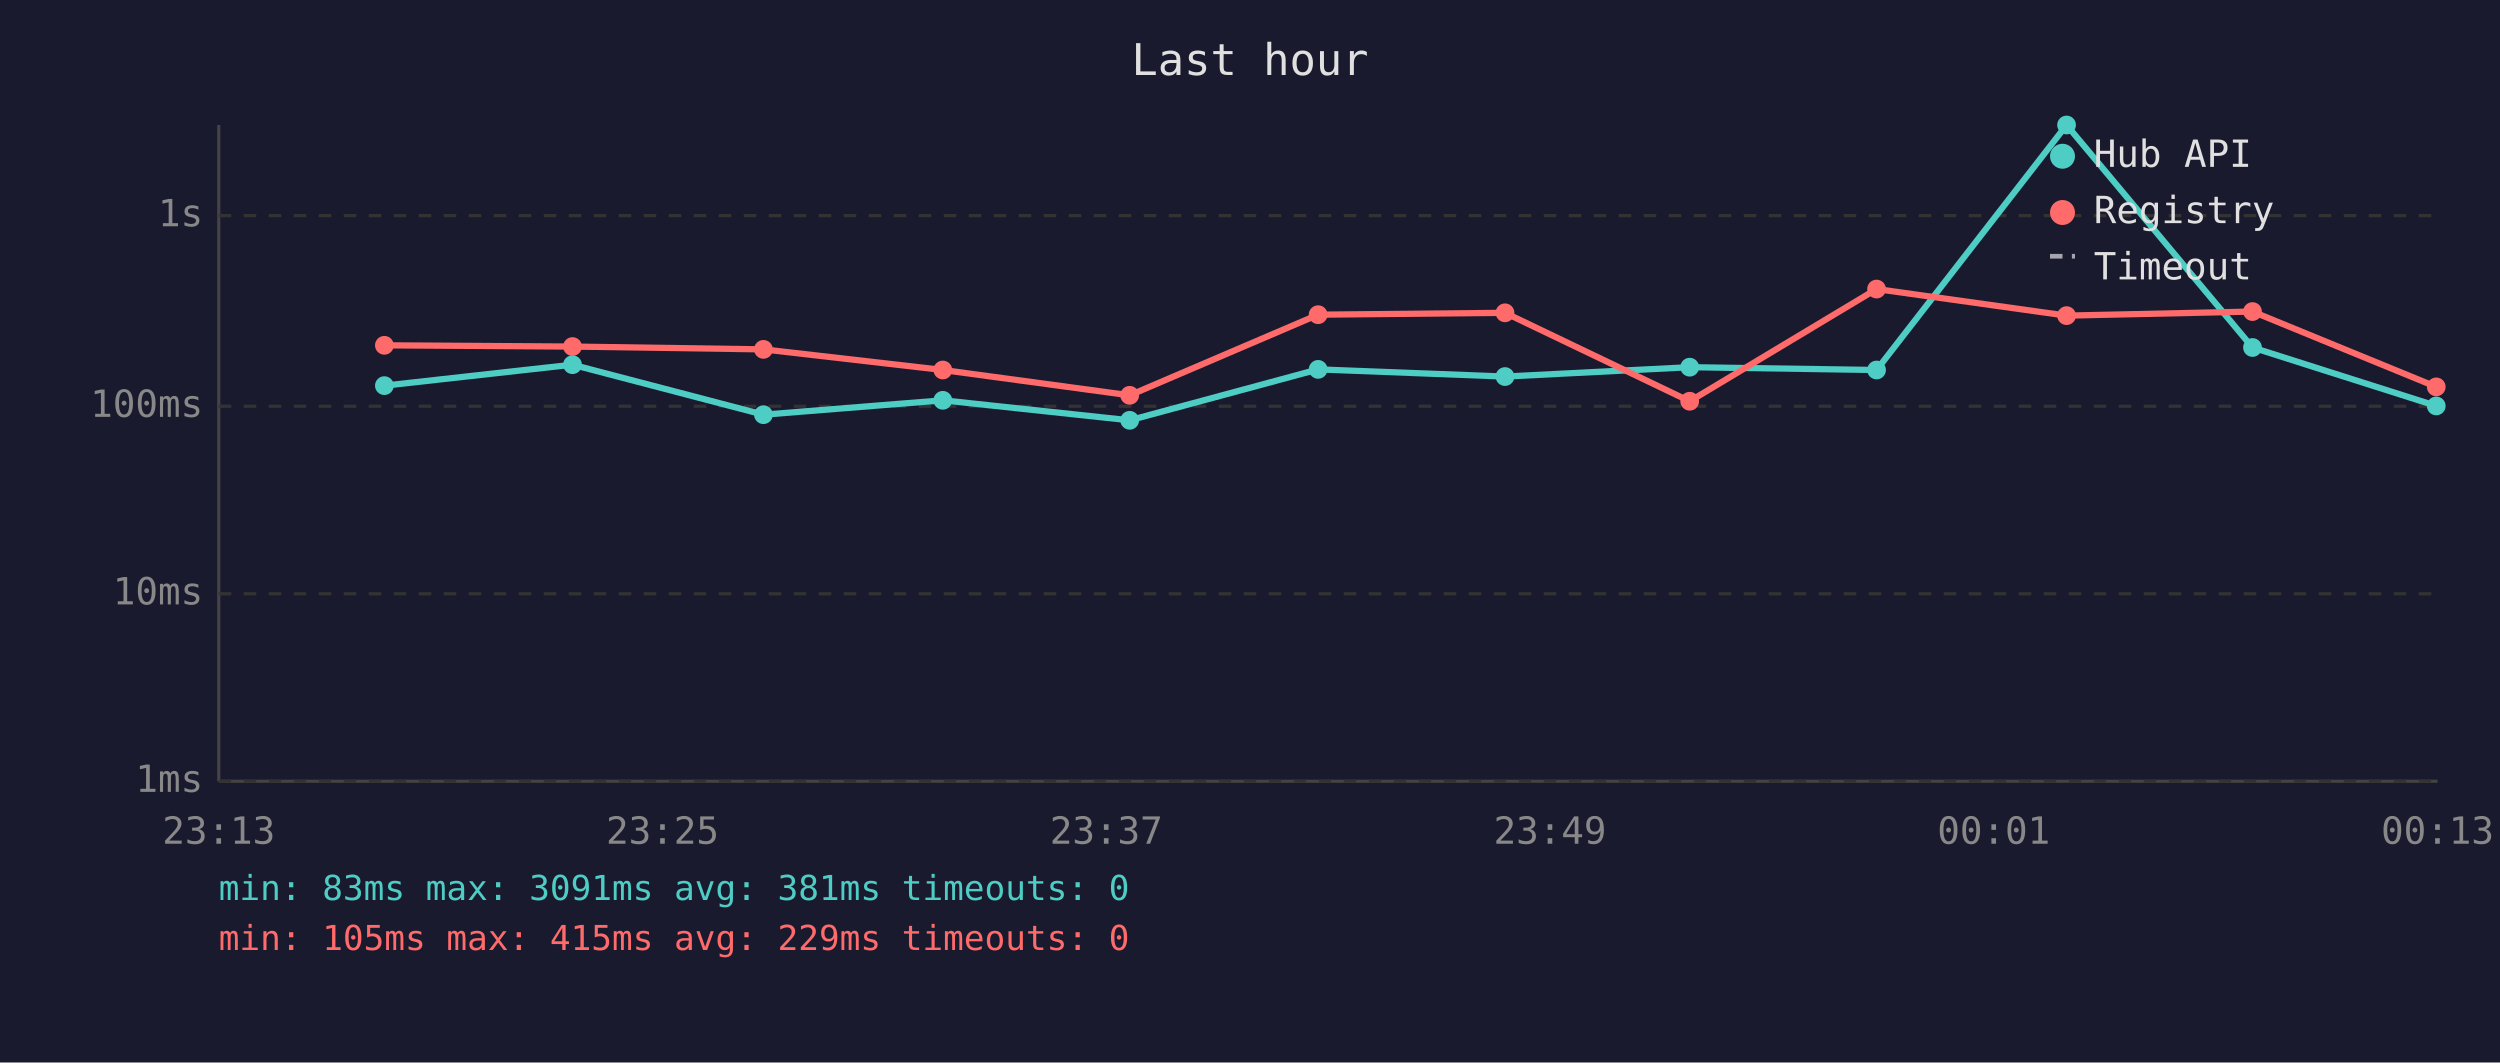
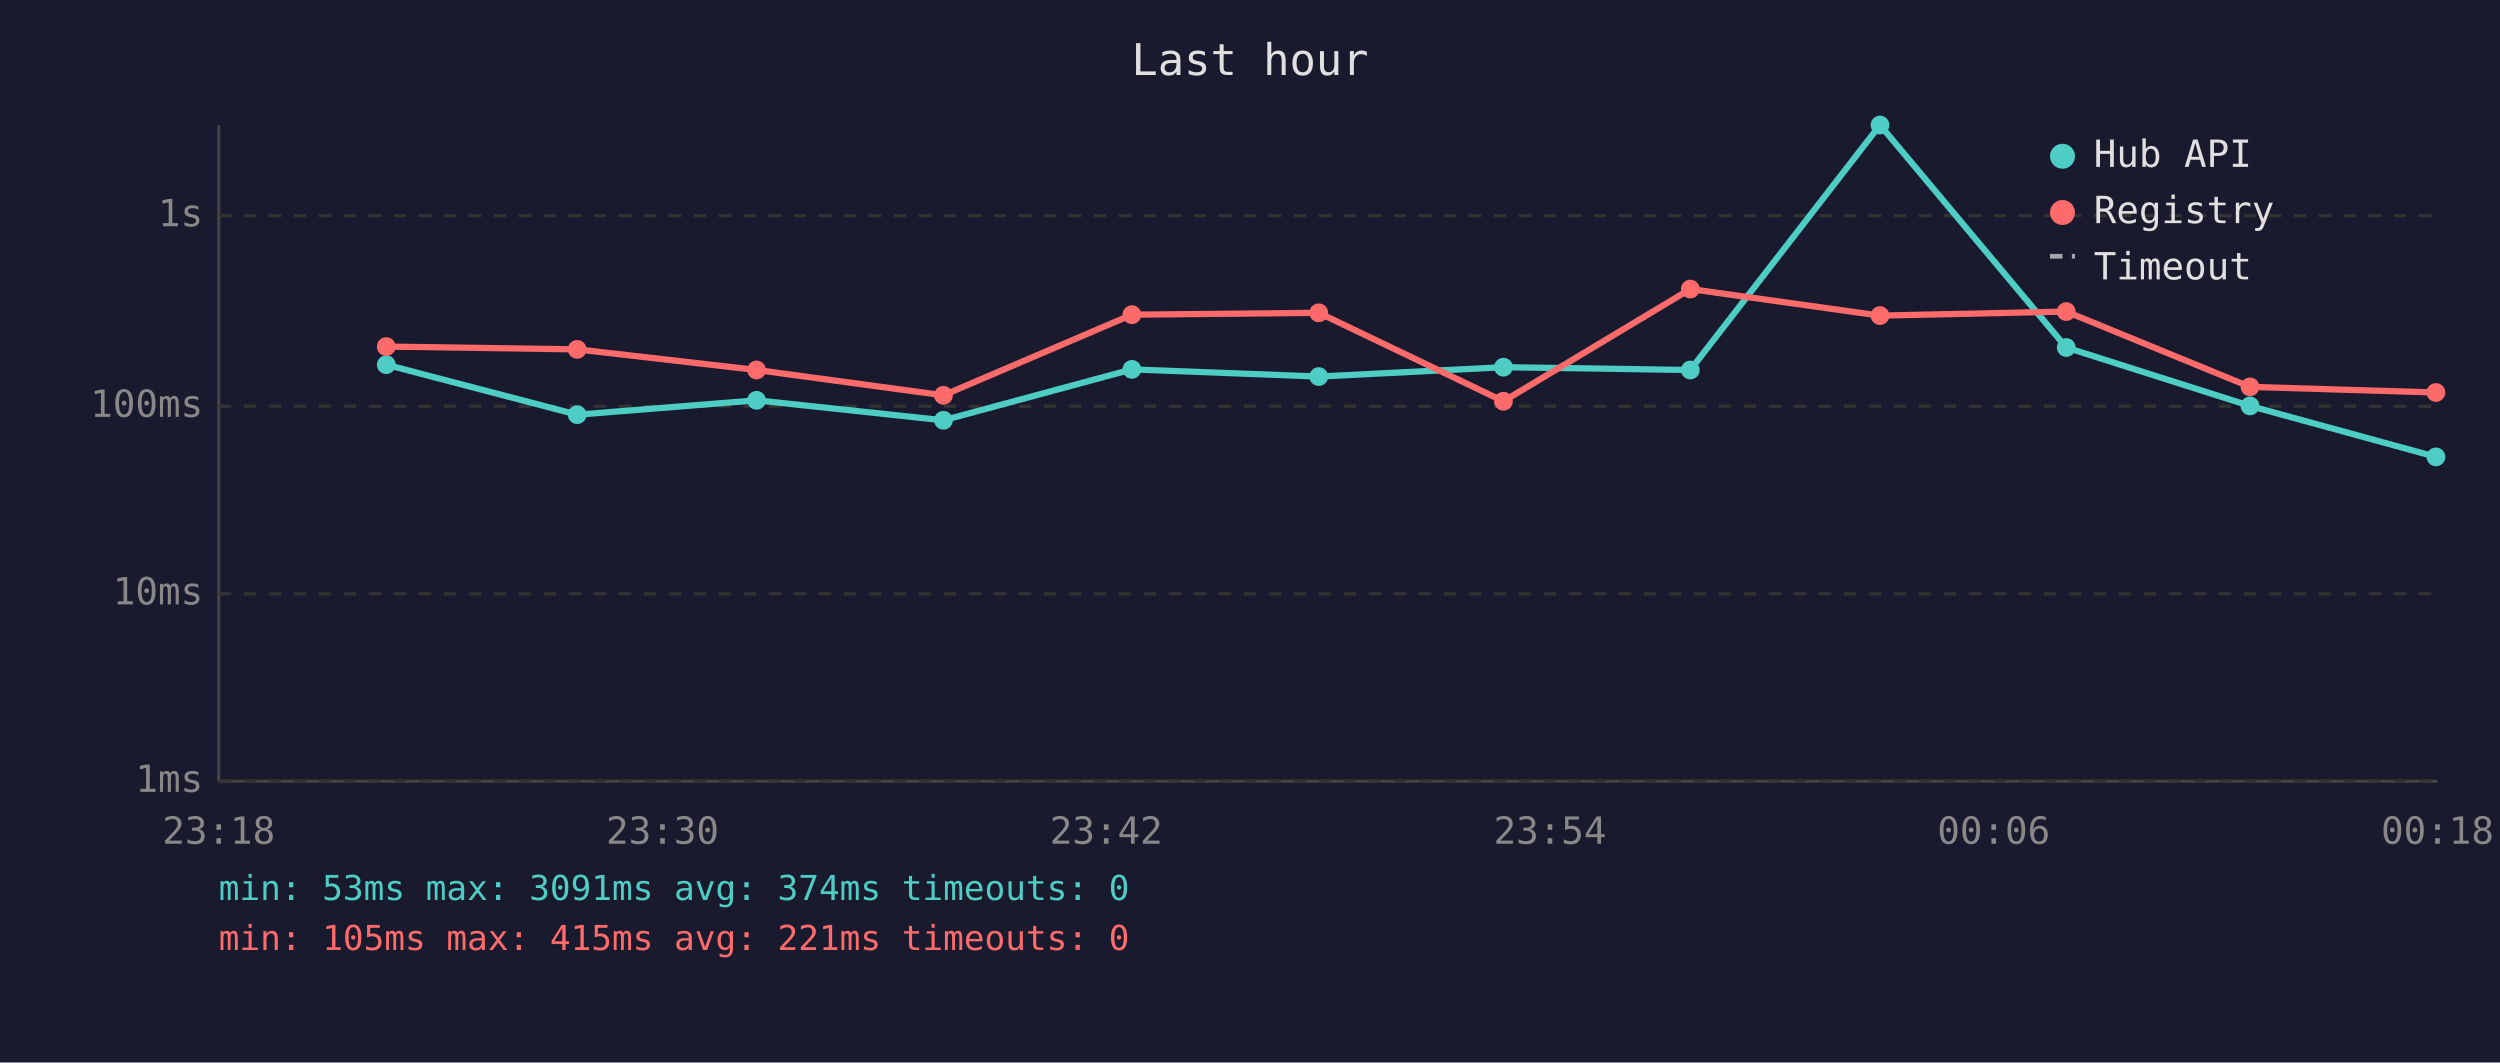
<svg xmlns="http://www.w3.org/2000/svg" viewBox="0 0 800 340" font-family="monospace" font-size="12">
  <rect width="800" height="340" fill="#1a1a2e" />
  <text x="400" y="24" fill="#e0e0e0" font-size="14" text-anchor="middle">Last hour</text>
  <line x1="70" y1="40" x2="70" y2="250" stroke="#444" stroke-width="1" />
  <line x1="70" y1="250" x2="780" y2="250" stroke="#444" stroke-width="1" />
  <line x1="70" y1="250" x2="780" y2="250" stroke="#333" stroke-width="1" stroke-dasharray="4" />
  <text x="65" y="250" fill="#888" text-anchor="end" dominant-baseline="middle">1ms</text>
  <line x1="70" y1="190" x2="780" y2="190" stroke="#333" stroke-width="1" stroke-dasharray="4" />
  <text x="65" y="190" fill="#888" text-anchor="end" dominant-baseline="middle">10ms</text>
  <line x1="70" y1="130" x2="780" y2="130" stroke="#333" stroke-width="1" stroke-dasharray="4" />
  <text x="65" y="130" fill="#888" text-anchor="end" dominant-baseline="middle">100ms</text>
  <line x1="70" y1="69" x2="780" y2="69" stroke="#333" stroke-width="1" stroke-dasharray="4" />
  <text x="65" y="69" fill="#888" text-anchor="end" dominant-baseline="middle">1s</text>
-   <text x="70" y="270" fill="#888" text-anchor="middle">23:13</text>
-   <text x="212" y="270" fill="#888" text-anchor="middle">23:25</text>
-   <text x="354" y="270" fill="#888" text-anchor="middle">23:37</text>
-   <text x="496" y="270" fill="#888" text-anchor="middle">23:49</text>
-   <text x="638" y="270" fill="#888" text-anchor="middle">00:01</text>
-   <text x="780" y="270" fill="#888" text-anchor="middle">00:13</text>
-   <polyline points="123.0,123.4 183.2,116.7 244.3,132.7 301.7,128.1 361.5,134.5 421.8,118.2 481.6,120.5 540.7,117.5 600.5,118.4 661.3,40.0 720.8,111.2 779.6,129.9" fill="none" stroke="#4ecdc4" stroke-width="2" opacity="1" />
-   <circle cx="123.0" cy="123.4" r="3" fill="#4ecdc4" />
-   <circle cx="183.2" cy="116.7" r="3" fill="#4ecdc4" />
-   <circle cx="244.3" cy="132.7" r="3" fill="#4ecdc4" />
-   <circle cx="301.7" cy="128.1" r="3" fill="#4ecdc4" />
-   <circle cx="361.5" cy="134.5" r="3" fill="#4ecdc4" />
-   <circle cx="421.8" cy="118.2" r="3" fill="#4ecdc4" />
-   <circle cx="481.6" cy="120.5" r="3" fill="#4ecdc4" />
-   <circle cx="540.7" cy="117.5" r="3" fill="#4ecdc4" />
-   <circle cx="600.5" cy="118.4" r="3" fill="#4ecdc4" />
-   <circle cx="661.3" cy="40.0" r="3" fill="#4ecdc4" />
-   <circle cx="720.8" cy="111.2" r="3" fill="#4ecdc4" />
-   <circle cx="779.6" cy="129.9" r="3" fill="#4ecdc4" />
-   <polyline points="123.0,110.5 183.2,110.9 244.3,111.8 301.7,118.4 361.5,126.5 421.8,100.7 481.6,100.1 540.7,128.4 600.5,92.5 661.3,101.0 720.8,99.7 779.6,123.8" fill="none" stroke="#ff6b6b" stroke-width="2" opacity="1" />
-   <circle cx="123.0" cy="110.5" r="3" fill="#ff6b6b" />
-   <circle cx="183.2" cy="110.9" r="3" fill="#ff6b6b" />
-   <circle cx="244.3" cy="111.8" r="3" fill="#ff6b6b" />
-   <circle cx="301.7" cy="118.4" r="3" fill="#ff6b6b" />
-   <circle cx="361.5" cy="126.5" r="3" fill="#ff6b6b" />
-   <circle cx="421.8" cy="100.7" r="3" fill="#ff6b6b" />
-   <circle cx="481.6" cy="100.1" r="3" fill="#ff6b6b" />
-   <circle cx="540.7" cy="128.4" r="3" fill="#ff6b6b" />
-   <circle cx="600.5" cy="92.5" r="3" fill="#ff6b6b" />
-   <circle cx="661.3" cy="101.0" r="3" fill="#ff6b6b" />
-   <circle cx="720.8" cy="99.7" r="3" fill="#ff6b6b" />
-   <circle cx="779.6" cy="123.8" r="3" fill="#ff6b6b" />
+   <text x="70" y="270" fill="#888" text-anchor="middle">23:18</text>
+   <text x="212" y="270" fill="#888" text-anchor="middle">23:30</text>
+   <text x="354" y="270" fill="#888" text-anchor="middle">23:42</text>
+   <text x="496" y="270" fill="#888" text-anchor="middle">23:54</text>
+   <text x="638" y="270" fill="#888" text-anchor="middle">00:06</text>
+   <text x="780" y="270" fill="#888" text-anchor="middle">00:18</text>
+   <polyline points="123.6,116.7 184.7,132.7 242.1,128.1 301.9,134.5 362.2,118.2 422.0,120.5 481.1,117.5 540.9,118.4 601.6,40.0 661.2,111.2 720.0,129.9 779.5,146.2" fill="none" stroke="#4ecdc4" stroke-width="2" opacity="1" />
+   <circle cx="123.6" cy="116.7" r="3" fill="#4ecdc4" />
+   <circle cx="184.7" cy="132.7" r="3" fill="#4ecdc4" />
+   <circle cx="242.1" cy="128.1" r="3" fill="#4ecdc4" />
+   <circle cx="301.9" cy="134.5" r="3" fill="#4ecdc4" />
+   <circle cx="362.2" cy="118.2" r="3" fill="#4ecdc4" />
+   <circle cx="422.0" cy="120.5" r="3" fill="#4ecdc4" />
+   <circle cx="481.1" cy="117.5" r="3" fill="#4ecdc4" />
+   <circle cx="540.9" cy="118.4" r="3" fill="#4ecdc4" />
+   <circle cx="601.6" cy="40.0" r="3" fill="#4ecdc4" />
+   <circle cx="661.2" cy="111.2" r="3" fill="#4ecdc4" />
+   <circle cx="720.0" cy="129.9" r="3" fill="#4ecdc4" />
+   <circle cx="779.5" cy="146.2" r="3" fill="#4ecdc4" />
+   <polyline points="123.6,110.9 184.7,111.8 242.1,118.4 301.9,126.5 362.2,100.7 422.0,100.1 481.1,128.4 540.9,92.5 601.6,101.0 661.2,99.7 720.0,123.8 779.5,125.6" fill="none" stroke="#ff6b6b" stroke-width="2" opacity="1" />
+   <circle cx="123.6" cy="110.9" r="3" fill="#ff6b6b" />
+   <circle cx="184.7" cy="111.8" r="3" fill="#ff6b6b" />
+   <circle cx="242.1" cy="118.4" r="3" fill="#ff6b6b" />
+   <circle cx="301.9" cy="126.5" r="3" fill="#ff6b6b" />
+   <circle cx="362.2" cy="100.7" r="3" fill="#ff6b6b" />
+   <circle cx="422.0" cy="100.1" r="3" fill="#ff6b6b" />
+   <circle cx="481.1" cy="128.4" r="3" fill="#ff6b6b" />
+   <circle cx="540.9" cy="92.5" r="3" fill="#ff6b6b" />
+   <circle cx="601.6" cy="101.0" r="3" fill="#ff6b6b" />
+   <circle cx="661.2" cy="99.7" r="3" fill="#ff6b6b" />
+   <circle cx="720.0" cy="123.8" r="3" fill="#ff6b6b" />
+   <circle cx="779.5" cy="125.6" r="3" fill="#ff6b6b" />
  <circle cx="660" cy="50" r="4" fill="#4ecdc4" />
  <text x="670" y="50" fill="#e0e0e0" dominant-baseline="middle">Hub API</text>
  <circle cx="660" cy="68" r="4" fill="#ff6b6b" />
  <text x="670" y="68" fill="#e0e0e0" dominant-baseline="middle">Registry</text>
  <line x1="656" y1="82" x2="664" y2="82" stroke="#e0e0e0" stroke-width="1.5" stroke-dasharray="4,3" opacity="0.7" />
  <text x="670" y="86" fill="#e0e0e0" dominant-baseline="middle">Timeout</text>
-   <text x="70" y="288" fill="#4ecdc4" font-size="11">min: 83ms  max: 3091ms  avg: 381ms  timeouts: 0</text>
-   <text x="70" y="304" fill="#ff6b6b" font-size="11">min: 105ms  max: 415ms  avg: 229ms  timeouts: 0</text>
+   <text x="70" y="288" fill="#4ecdc4" font-size="11">min: 53ms  max: 3091ms  avg: 374ms  timeouts: 0</text>
+   <text x="70" y="304" fill="#ff6b6b" font-size="11">min: 105ms  max: 415ms  avg: 221ms  timeouts: 0</text>
</svg>
